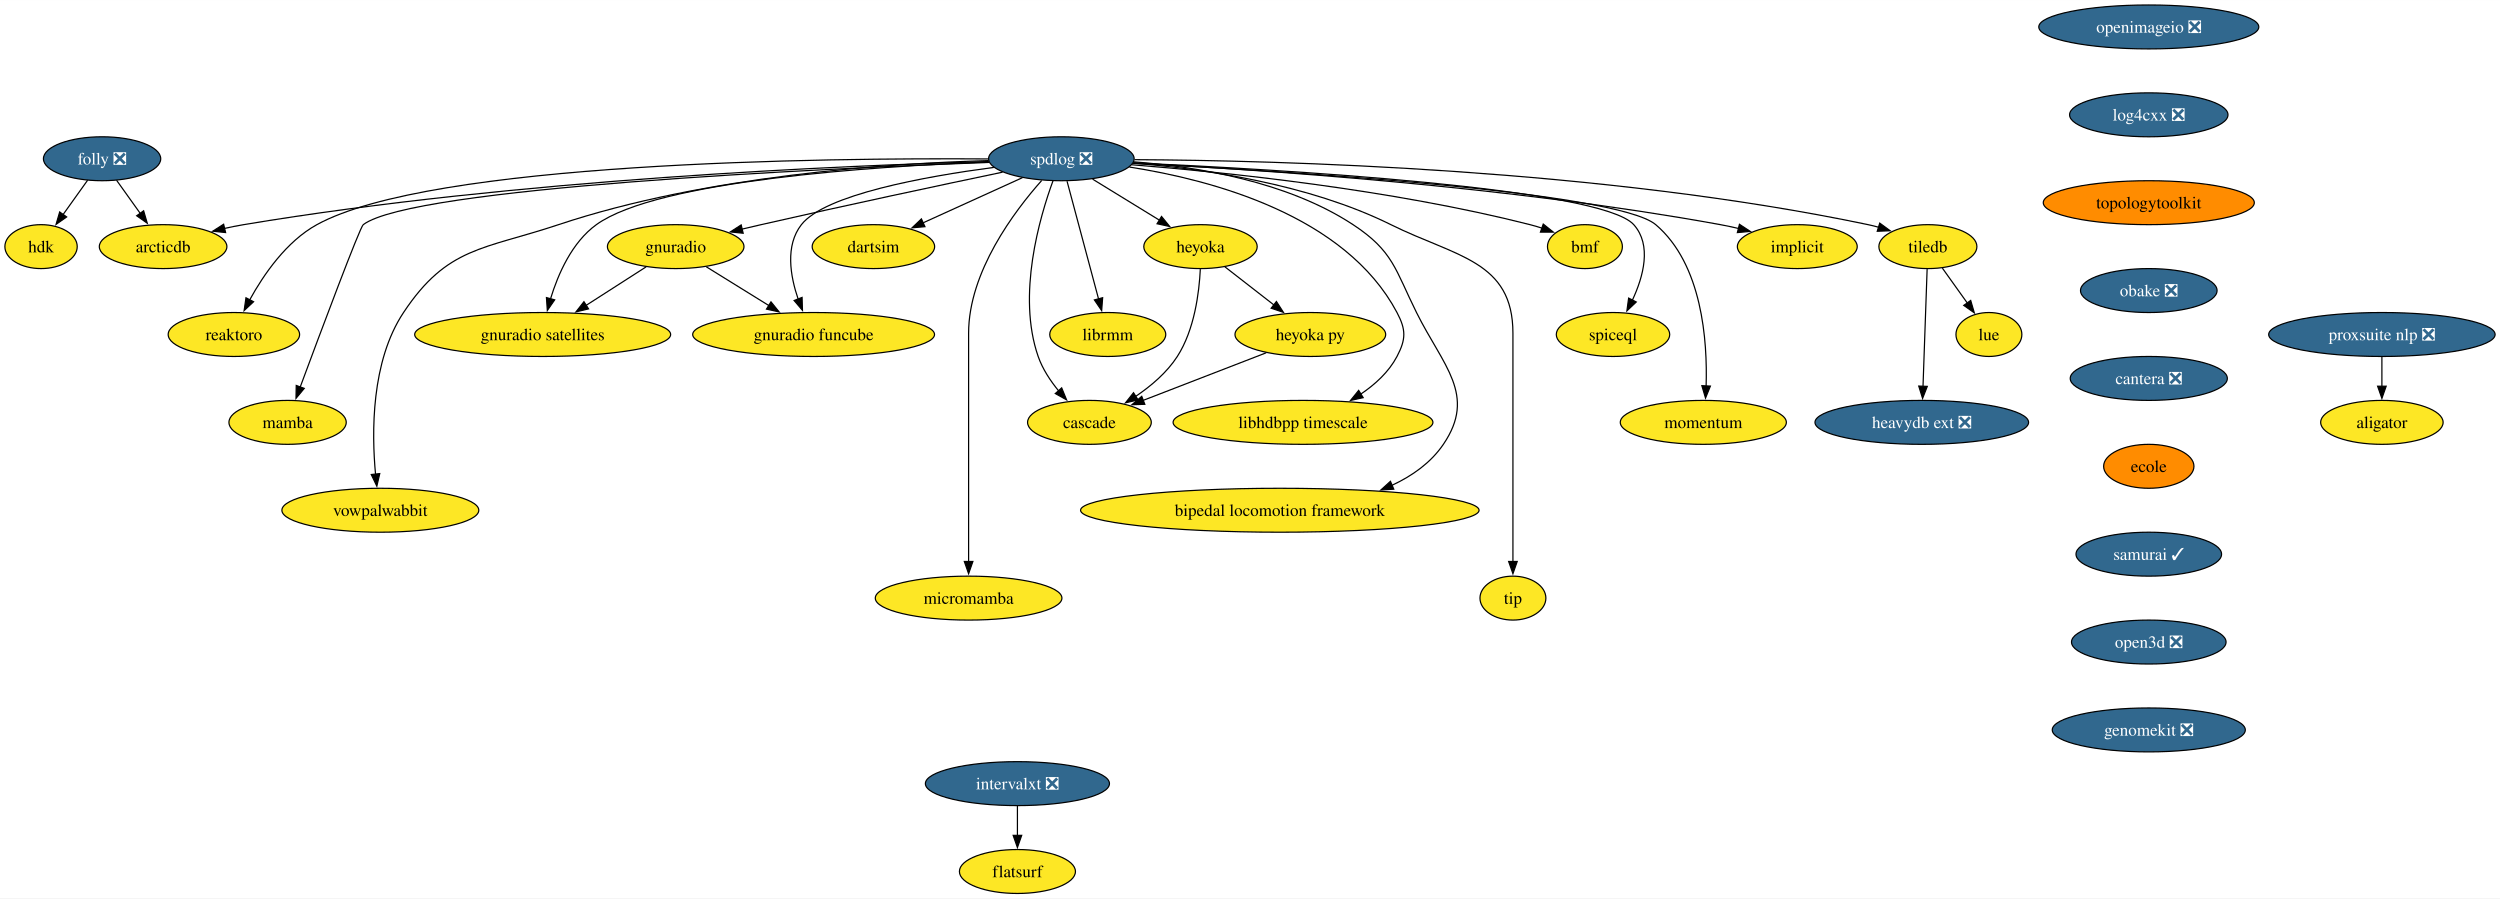
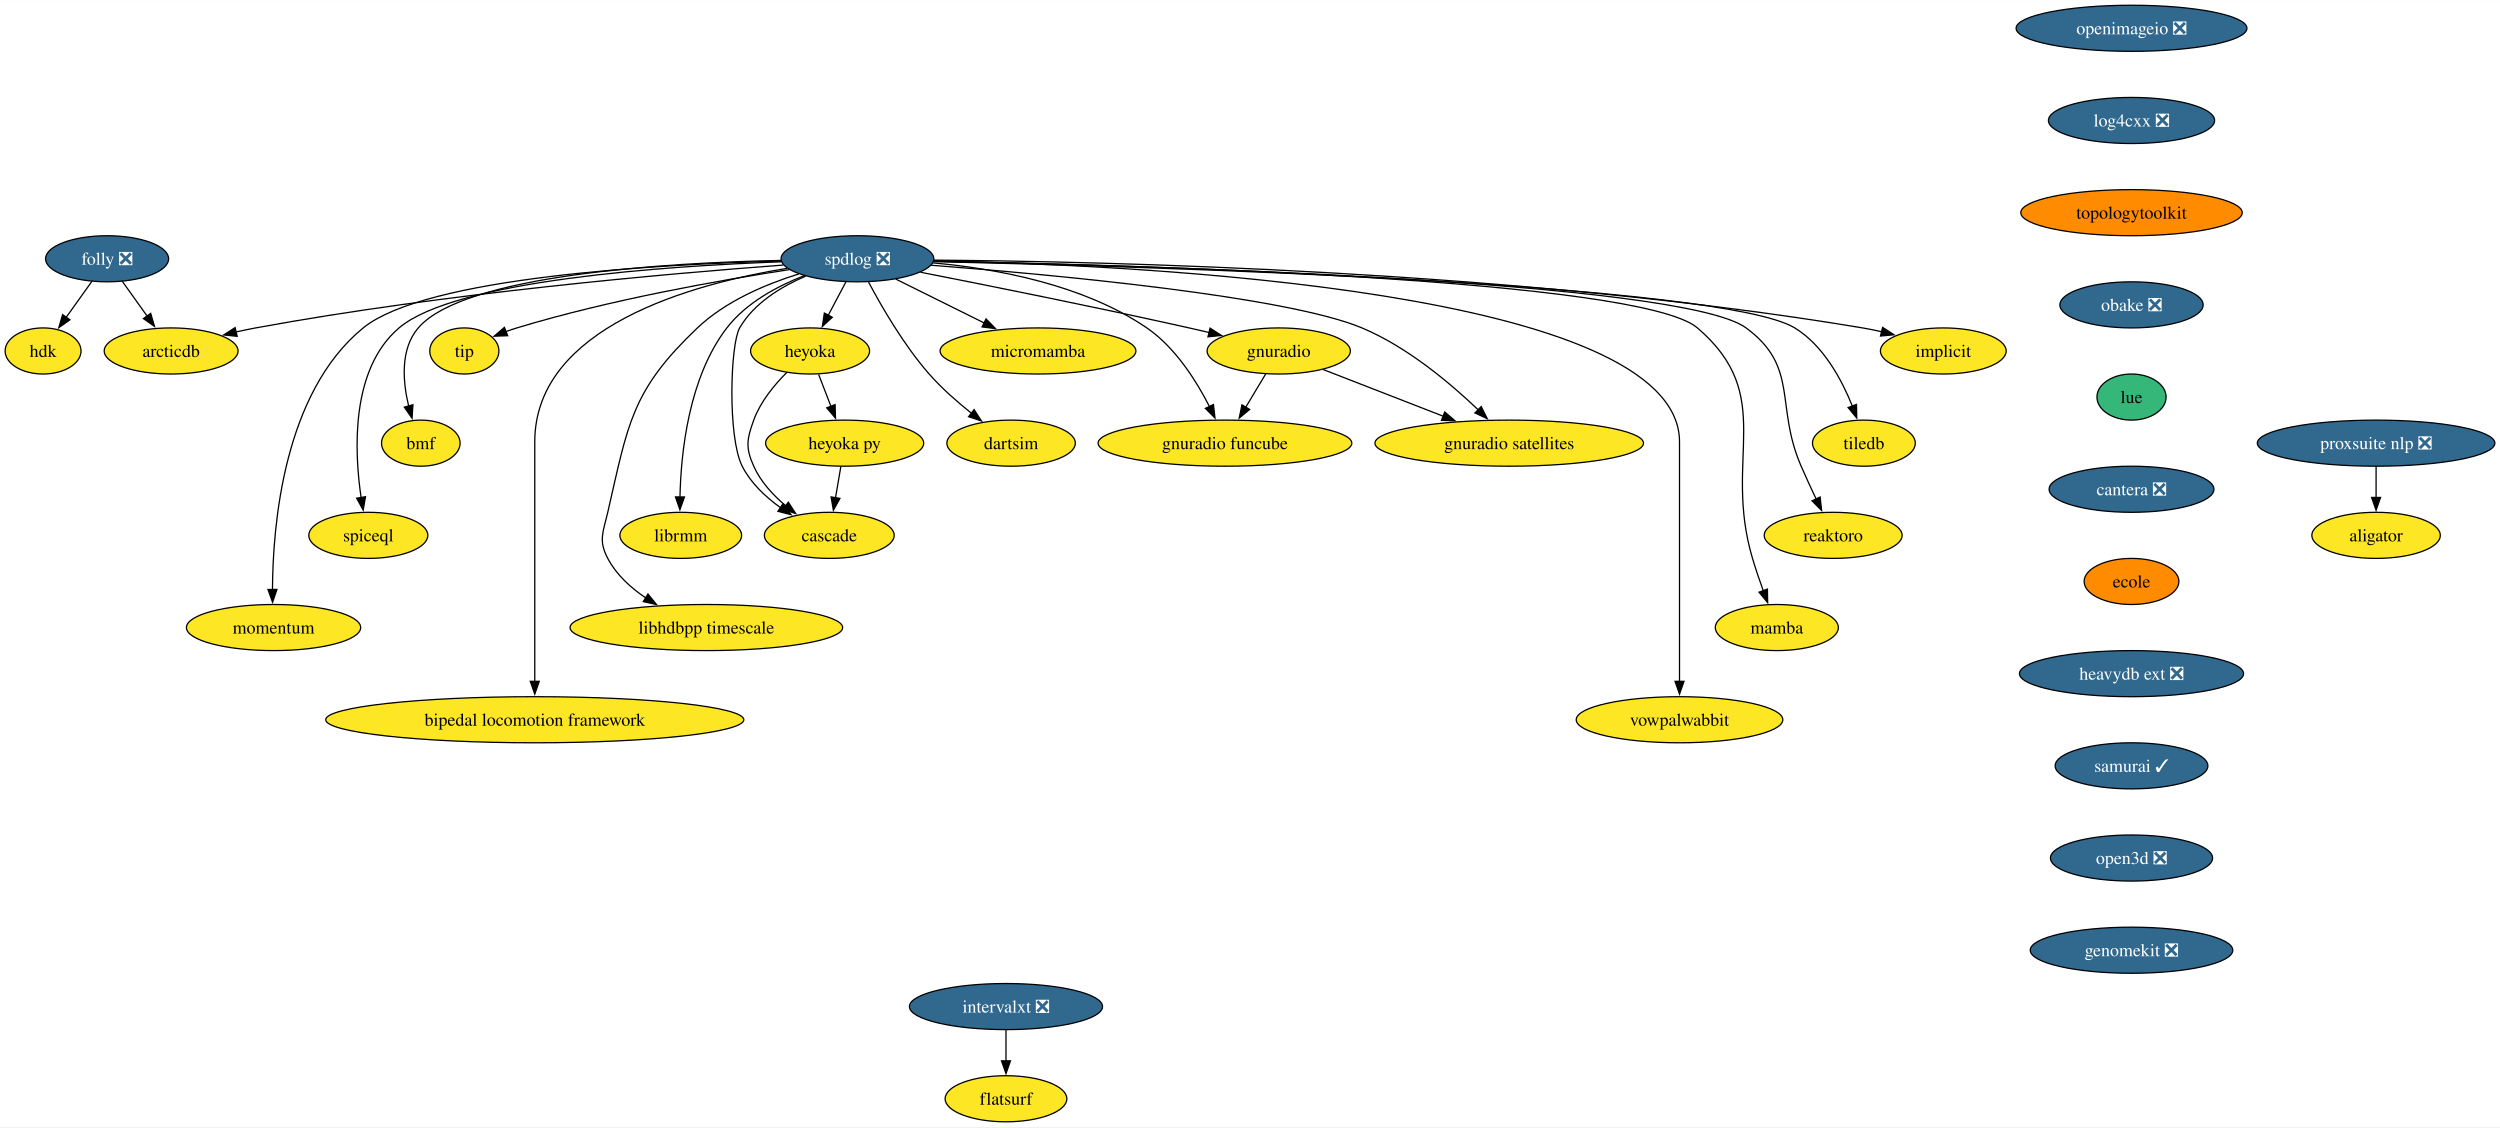
- <svg xmlns="http://www.w3.org/2000/svg" xmlns:xlink="http://www.w3.org/1999/xlink" width="2048pt" height="736pt" viewBox="0.00 0.00 2048.41 736.00">
-   <g id="graph0" class="graph" transform="scale(1 1) rotate(0) translate(4 732)">
-     <polygon fill="white" stroke="none" points="-4,4 -4,-732 2044.41,-732 2044.41,4 -4,4" />
+ <svg xmlns="http://www.w3.org/2000/svg" xmlns:xlink="http://www.w3.org/1999/xlink" width="1952pt" height="880pt" viewBox="0.00 0.00 1952.41 880.00">
+   <g id="graph0" class="graph" transform="scale(1 1) rotate(0) translate(4 876)">
+     <polygon fill="white" stroke="none" points="-4,4 -4,-876 1948.41,-876 1948.41,4 -4,4" />
    <g id="node1" class="node">
      <g id="a_node1">
        <a xlink:href="https://github.com/conda-forge/implicit-feedstock" xlink:title="implicit">
-           <ellipse fill="#fde725" stroke="black" cx="1468.64" cy="-530" rx="49.1" ry="18" />
-           <text text-anchor="middle" x="1468.64" y="-525.33" font-family="Times,serif" font-size="14.00">implicit</text>
+           <ellipse fill="#fde725" stroke="black" cx="1513.64" cy="-602" rx="49.1" ry="18" />
+           <text text-anchor="middle" x="1513.64" y="-597.33" font-family="Times,serif" font-size="14.00">implicit</text>
        </a>
      </g>
    </g>
    <g id="node2" class="node">
      <g id="a_node2">
        <a xlink:href="https://github.com/conda-forge/spdlog-feedstock/pull/64" xlink:title="spdlog ❎">
-           <ellipse fill="#31688e" stroke="black" cx="865.64" cy="-602" rx="59.63" ry="18" />
-           <text text-anchor="middle" x="865.64" y="-597.33" font-family="Times,serif" font-size="14.00" fill="white">spdlog ❎</text>
+           <ellipse fill="#31688e" stroke="black" cx="665.64" cy="-674" rx="59.63" ry="18" />
+           <text text-anchor="middle" x="665.64" y="-669.33" font-family="Times,serif" font-size="14.00" fill="white">spdlog ❎</text>
        </a>
      </g>
    </g>
    <g id="edge1" class="edge">
-       <path fill="none" stroke="black" d="M924.41,-598.42C1024.09,-593.35 1232.35,-579.66 1405.64,-548 1410.53,-547.11 1415.61,-546.02 1420.65,-544.83" />
-       <polygon fill="black" stroke="black" points="1421.24,-548.29 1430.09,-542.47 1419.54,-541.5 1421.24,-548.29" />
+       <path fill="none" stroke="black" d="M725.18,-672.95C856.9,-671.97 1182.53,-664.78 1450.64,-620 1455.55,-619.18 1460.63,-618.14 1465.67,-616.98" />
+       <polygon fill="black" stroke="black" points="1466.25,-620.44 1475.12,-614.65 1464.58,-613.65 1466.25,-620.44" />
    </g>
    <g id="node3" class="node">
      <g id="a_node3">
        <a xlink:href="https://github.com/conda-forge/tiledb-feedstock" xlink:title="tiledb">
-           <ellipse fill="#fde725" stroke="black" cx="1575.64" cy="-530" rx="40.16" ry="18" />
-           <text text-anchor="middle" x="1575.64" y="-525.33" font-family="Times,serif" font-size="14.00">tiledb</text>
+           <ellipse fill="#fde725" stroke="black" cx="1451.64" cy="-530" rx="40.16" ry="18" />
+           <text text-anchor="middle" x="1451.64" y="-525.33" font-family="Times,serif" font-size="14.00">tiledb</text>
        </a>
      </g>
    </g>
    <g id="edge2" class="edge">
-       <path fill="none" stroke="black" d="M925.61,-601.25C1042.54,-600.63 1308.62,-593.78 1526.64,-548 1529.45,-547.41 1532.33,-546.7 1535.2,-545.91" />
-       <polygon fill="black" stroke="black" points="1536.19,-549.27 1544.73,-543.01 1534.15,-542.58 1536.19,-549.27" />
+       <path fill="none" stroke="black" d="M725.15,-671.8C889.43,-668.06 1340.88,-654.71 1397.64,-620 1420.01,-606.32 1434.37,-579.55 1442.62,-558.92" />
+       <polygon fill="black" stroke="black" points="1445.86,-560.23 1446.05,-549.64 1439.3,-557.8 1445.86,-560.23" />
    </g>
    <g id="node4" class="node">
      <g id="a_node4">
        <a xlink:href="https://github.com/conda-forge/reaktoro-feedstock" xlink:title="reaktoro">
-           <ellipse fill="#fde725" stroke="black" cx="187.64" cy="-458" rx="53.84" ry="18" />
-           <text text-anchor="middle" x="187.64" y="-453.32" font-family="Times,serif" font-size="14.00">reaktoro</text>
+           <ellipse fill="#fde725" stroke="black" cx="1427.64" cy="-458" rx="53.84" ry="18" />
+           <text text-anchor="middle" x="1427.64" y="-453.32" font-family="Times,serif" font-size="14.00">reaktoro</text>
        </a>
      </g>
    </g>
    <g id="edge3" class="edge">
-       <path fill="none" stroke="black" d="M805.73,-601.84C671.11,-602.77 349.15,-599.39 255.64,-548 230.68,-534.28 212.02,-507.13 200.62,-486.4" />
-       <polygon fill="black" stroke="black" points="203.76,-484.84 196.03,-477.6 197.55,-488.08 203.76,-484.84" />
+       <path fill="none" stroke="black" d="M725.2,-672.02C884.04,-668.91 1309.11,-657.16 1359.64,-620 1401.26,-589.39 1382.05,-559.39 1402.64,-512 1406.3,-503.57 1410.5,-494.48 1414.39,-486.25" />
+       <polygon fill="black" stroke="black" points="1417.45,-487.96 1418.61,-477.43 1411.14,-484.94 1417.45,-487.96" />
    </g>
    <g id="node5" class="node">
      <g id="a_node5">
        <a xlink:href="https://github.com/conda-forge/mamba-feedstock" xlink:title="mamba">
-           <ellipse fill="#fde725" stroke="black" cx="231.64" cy="-386" rx="48.05" ry="18" />
-           <text text-anchor="middle" x="231.64" y="-381.32" font-family="Times,serif" font-size="14.00">mamba</text>
+           <ellipse fill="#fde725" stroke="black" cx="1383.64" cy="-386" rx="48.05" ry="18" />
+           <text text-anchor="middle" x="1383.64" y="-381.32" font-family="Times,serif" font-size="14.00">mamba</text>
        </a>
      </g>
    </g>
    <g id="edge4" class="edge">
-       <path fill="none" stroke="black" d="M806.41,-599.02C668.37,-593.9 333.9,-578.47 293.64,-548 290.84,-545.88 258.85,-460.41 241.95,-414.88" />
-       <polygon fill="black" stroke="black" points="245.29,-413.83 238.53,-405.67 238.73,-416.26 245.29,-413.83" />
+       <path fill="none" stroke="black" d="M725.26,-672.12C878.44,-669.3 1276.9,-658.33 1321.64,-620 1384.1,-566.48 1341.17,-518.83 1364.64,-440 1367.1,-431.72 1370.13,-422.84 1373.04,-414.77" />
+       <polygon fill="black" stroke="black" points="1376.3,-416.04 1376.47,-405.45 1369.73,-413.62 1376.3,-416.04" />
    </g>
    <g id="node6" class="node">
      <g id="a_node6">
        <a xlink:href="https://github.com/conda-forge/vowpalwabbit-feedstock" xlink:title="vowpalwabbit">
-           <ellipse fill="#fde725" stroke="black" cx="307.64" cy="-314" rx="80.67" ry="18" />
-           <text text-anchor="middle" x="307.64" y="-309.32" font-family="Times,serif" font-size="14.00">vowpalwabbit</text>
+           <ellipse fill="#fde725" stroke="black" cx="1307.64" cy="-314" rx="80.67" ry="18" />
+           <text text-anchor="middle" x="1307.64" y="-309.32" font-family="Times,serif" font-size="14.00">vowpalwabbit</text>
        </a>
      </g>
    </g>
    <g id="edge5" class="edge">
-       <path fill="none" stroke="black" d="M806.05,-600.49C724.48,-598.2 574.39,-588.26 453.64,-548 392.08,-527.48 362.53,-530.05 326.64,-476 300.03,-435.94 300.48,-377.64 303.72,-343.29" />
-       <polygon fill="black" stroke="black" points="307.15,-344.03 304.77,-333.71 300.2,-343.27 307.15,-344.03" />
+       <path fill="none" stroke="black" d="M725.46,-672.41C884.84,-669.21 1307.64,-649.58 1307.64,-531 1307.64,-531 1307.64,-531 1307.64,-457 1307.64,-417.74 1307.64,-372.38 1307.64,-343.69" />
+       <polygon fill="black" stroke="black" points="1311.14,-344 1307.64,-334 1304.14,-344 1311.14,-344" />
    </g>
    <g id="node7" class="node">
      <g id="a_node7">
        <a xlink:href="https://github.com/conda-forge/gnuradio-feedstock" xlink:title="gnuradio">
-           <ellipse fill="#fde725" stroke="black" cx="549.64" cy="-530" rx="55.94" ry="18" />
-           <text text-anchor="middle" x="549.64" y="-525.33" font-family="Times,serif" font-size="14.00">gnuradio</text>
+           <ellipse fill="#fde725" stroke="black" cx="994.64" cy="-602" rx="55.94" ry="18" />
+           <text text-anchor="middle" x="994.64" y="-597.33" font-family="Times,serif" font-size="14.00">gnuradio</text>
        </a>
      </g>
    </g>
    <g id="edge6" class="edge">
-       <path fill="none" stroke="black" d="M817.48,-591.01C767.82,-580.62 688.2,-563.71 619.64,-548 614.5,-546.82 609.15,-545.57 603.81,-544.3" />
-       <polygon fill="black" stroke="black" points="604.92,-540.97 594.38,-542.05 603.29,-547.78 604.92,-540.97" />
+       <path fill="none" stroke="black" d="M714.92,-663.47C767.11,-653.25 851.85,-636.28 924.64,-620 929.78,-618.85 935.13,-617.62 940.48,-616.36" />
+       <polygon fill="black" stroke="black" points="940.99,-619.84 949.91,-614.12 939.37,-613.03 940.99,-619.84" />
    </g>
    <g id="node8" class="node">
      <g id="a_node8">
        <a xlink:href="https://github.com/conda-forge/micromamba-feedstock" xlink:title="micromamba">
-           <ellipse fill="#fde725" stroke="black" cx="789.64" cy="-242" rx="76.46" ry="18" />
-           <text text-anchor="middle" x="789.64" y="-237.32" font-family="Times,serif" font-size="14.00">micromamba</text>
+           <ellipse fill="#fde725" stroke="black" cx="806.64" cy="-602" rx="76.46" ry="18" />
+           <text text-anchor="middle" x="806.64" y="-597.33" font-family="Times,serif" font-size="14.00">micromamba</text>
        </a>
      </g>
    </g>
    <g id="edge7" class="edge">
-       <path fill="none" stroke="black" d="M849.52,-584.19C827.21,-559.09 789.64,-509.33 789.64,-459 789.64,-459 789.64,-459 789.64,-385 789.64,-345.74 789.64,-300.38 789.64,-271.69" />
-       <polygon fill="black" stroke="black" points="793.14,-272 789.64,-262 786.14,-272 793.14,-272" />
+       <path fill="none" stroke="black" d="M695.54,-658.15C715.64,-648.18 742.41,-634.88 764.64,-623.85" />
+       <polygon fill="black" stroke="black" points="766.06,-627.05 773.46,-619.47 762.95,-620.78 766.06,-627.05" />
    </g>
    <g id="node9" class="node">
      <g id="a_node9">
        <a xlink:href="https://github.com/conda-forge/gnuradio-satellites-feedstock" xlink:title="gnuradio satellites">
-           <ellipse fill="#fde725" stroke="black" cx="440.64" cy="-458" rx="104.87" ry="18" />
-           <text text-anchor="middle" x="440.64" y="-453.32" font-family="Times,serif" font-size="14.00">gnuradio satellites</text>
+           <ellipse fill="#fde725" stroke="black" cx="1174.64" cy="-530" rx="104.87" ry="18" />
+           <text text-anchor="middle" x="1174.64" y="-525.33" font-family="Times,serif" font-size="14.00">gnuradio satellites</text>
        </a>
      </g>
    </g>
    <g id="edge8" class="edge">
-       <path fill="none" stroke="black" d="M806.3,-599.4C712.35,-595.79 534.87,-584.24 484.64,-548 464.66,-533.59 453.27,-507.52 447.11,-487.31" />
-       <polygon fill="black" stroke="black" points="450.49,-486.39 444.46,-477.68 443.74,-488.25 450.49,-486.39" />
+       <path fill="none" stroke="black" d="M723.1,-668.95C817.31,-661.7 1000.1,-644.9 1059.64,-620 1095,-605.21 1128.87,-576.65 1150.58,-555.86" />
+       <polygon fill="black" stroke="black" points="1152.78,-558.6 1157.48,-549.11 1147.88,-553.61 1152.78,-558.6" />
    </g>
    <g id="node10" class="node">
      <g id="a_node10">
        <a xlink:href="https://github.com/conda-forge/dartsim-feedstock" xlink:title="dartsim">
-           <ellipse fill="#fde725" stroke="black" cx="711.64" cy="-530" rx="50.16" ry="18" />
-           <text text-anchor="middle" x="711.64" y="-525.33" font-family="Times,serif" font-size="14.00">dartsim</text>
+           <ellipse fill="#fde725" stroke="black" cx="785.64" cy="-530" rx="50.16" ry="18" />
+           <text text-anchor="middle" x="785.64" y="-525.33" font-family="Times,serif" font-size="14.00">dartsim</text>
        </a>
      </g>
    </g>
    <g id="edge9" class="edge">
-       <path fill="none" stroke="black" d="M833.73,-586.5C810.14,-575.77 777.83,-561.09 752.38,-549.52" />
-       <polygon fill="black" stroke="black" points="753.86,-546.35 743.31,-545.4 750.97,-552.72 753.86,-546.35" />
+       <path fill="none" stroke="black" d="M674.3,-655.84C684.25,-637.07 701.77,-606.64 721.64,-584 731.38,-572.9 743.56,-562.21 754.67,-553.37" />
+       <polygon fill="black" stroke="black" points="756.71,-556.22 762.48,-547.33 752.43,-550.68 756.71,-556.22" />
    </g>
    <g id="node11" class="node">
      <g id="a_node11">
        <a xlink:href="https://github.com/conda-forge/heyoka-feedstock" xlink:title="heyoka">
-           <ellipse fill="#fde725" stroke="black" cx="979.64" cy="-530" rx="46.47" ry="18" />
-           <text text-anchor="middle" x="979.64" y="-525.33" font-family="Times,serif" font-size="14.00">heyoka</text>
+           <ellipse fill="#fde725" stroke="black" cx="628.64" cy="-602" rx="46.47" ry="18" />
+           <text text-anchor="middle" x="628.64" y="-597.33" font-family="Times,serif" font-size="14.00">heyoka</text>
        </a>
      </g>
    </g>
    <g id="edge10" class="edge">
-       <path fill="none" stroke="black" d="M891.22,-585.29C907.51,-575.29 928.77,-562.24 946.36,-551.44" />
-       <polygon fill="black" stroke="black" points="947.72,-554.71 954.41,-546.49 944.05,-548.74 947.72,-554.71" />
+       <path fill="none" stroke="black" d="M656.68,-656.05C652.5,-648.14 647.42,-638.54 642.74,-629.69" />
+       <polygon fill="black" stroke="black" points="645.99,-628.33 638.22,-621.13 639.8,-631.6 645.99,-628.33" />
    </g>
    <g id="node12" class="node">
      <g id="a_node12">
        <a xlink:href="https://github.com/conda-forge/librmm-feedstock" xlink:title="librmm">
-           <ellipse fill="#fde725" stroke="black" cx="903.64" cy="-458" rx="47.53" ry="18" />
-           <text text-anchor="middle" x="903.64" y="-453.32" font-family="Times,serif" font-size="14.00">librmm</text>
+           <ellipse fill="#fde725" stroke="black" cx="527.64" cy="-458" rx="47.53" ry="18" />
+           <text text-anchor="middle" x="527.64" y="-453.32" font-family="Times,serif" font-size="14.00">librmm</text>
        </a>
      </g>
    </g>
    <g id="edge11" class="edge">
-       <path fill="none" stroke="black" d="M870.3,-583.59C876.74,-559.5 888.45,-515.75 896.14,-487.03" />
-       <polygon fill="black" stroke="black" points="899.46,-488.14 898.67,-477.57 892.7,-486.33 899.46,-488.14" />
+       <path fill="none" stroke="black" d="M624.03,-660.8C602.93,-652.56 578.67,-639.53 563.64,-620 533.8,-581.21 527.75,-522.49 527.03,-487.71" />
+       <polygon fill="black" stroke="black" points="530.53,-487.98 526.98,-478 523.53,-488.01 530.53,-487.98" />
    </g>
    <g id="node13" class="node">
      <g id="a_node13">
        <a xlink:href="https://github.com/conda-forge/libhdbpp-timescale-feedstock" xlink:title="libhdbpp timescale">
-           <ellipse fill="#fde725" stroke="black" cx="1063.64" cy="-386" rx="106.45" ry="18" />
-           <text text-anchor="middle" x="1063.64" y="-381.32" font-family="Times,serif" font-size="14.00">libhdbpp timescale</text>
+           <ellipse fill="#fde725" stroke="black" cx="547.64" cy="-386" rx="106.45" ry="18" />
+           <text text-anchor="middle" x="547.64" y="-381.32" font-family="Times,serif" font-size="14.00">libhdbpp timescale</text>
        </a>
      </g>
    </g>
    <g id="edge12" class="edge">
-       <path fill="none" stroke="black" d="M921.4,-595.2C988.79,-584.74 1098.42,-555.71 1140.64,-476 1148.13,-461.86 1148.08,-454.16 1140.64,-440 1133.96,-427.31 1122.72,-417.06 1110.86,-409.08" />
-       <polygon fill="black" stroke="black" points="1112.93,-406.25 1102.58,-403.97 1109.25,-412.2 1112.93,-406.25" />
+       <path fill="none" stroke="black" d="M619.85,-662.18C594.01,-654.13 562.6,-640.86 540.64,-620 489.04,-570.99 486.6,-545.35 470.64,-476 467.05,-460.41 463.19,-454.16 470.64,-440 477.31,-427.31 488.55,-417.06 500.41,-409.08" />
+       <polygon fill="black" stroke="black" points="502.03,-412.2 508.7,-403.97 498.35,-406.25 502.03,-412.2" />
    </g>
    <g id="node14" class="node">
      <g id="a_node14">
        <a xlink:href="https://github.com/conda-forge/bipedal-locomotion-framework-feedstock" xlink:title="bipedal locomotion framework">
-           <ellipse fill="#fde725" stroke="black" cx="1044.64" cy="-314" rx="163.27" ry="18" />
-           <text text-anchor="middle" x="1044.64" y="-309.32" font-family="Times,serif" font-size="14.00">bipedal locomotion framework</text>
+           <ellipse fill="#fde725" stroke="black" cx="413.64" cy="-314" rx="163.27" ry="18" />
+           <text text-anchor="middle" x="413.64" y="-309.32" font-family="Times,serif" font-size="14.00">bipedal locomotion framework</text>
        </a>
      </g>
    </g>
    <g id="edge13" class="edge">
-       <path fill="none" stroke="black" d="M924.95,-599.46C976.28,-595.57 1050.57,-583.56 1104.64,-548 1137.62,-526.31 1139.08,-511.35 1156.64,-476 1178.43,-432.13 1206.18,-408.51 1178.64,-368 1168.39,-352.92 1153.11,-342.13 1136.51,-334.42" />
-       <polygon fill="black" stroke="black" points="1138,-331.25 1127.42,-330.58 1135.28,-337.7 1138,-331.25" />
+       <path fill="none" stroke="black" d="M610.65,-666.53C536.5,-654.41 413.64,-620.76 413.64,-531 413.64,-531 413.64,-531 413.64,-457 413.64,-417.74 413.64,-372.38 413.64,-343.69" />
+       <polygon fill="black" stroke="black" points="417.14,-344 413.64,-334 410.14,-344 417.14,-344" />
    </g>
    <g id="node15" class="node">
      <g id="a_node15">
        <a xlink:href="https://github.com/conda-forge/tip-feedstock" xlink:title="tip">
-           <ellipse fill="#fde725" stroke="black" cx="1235.64" cy="-242" rx="27" ry="18" />
-           <text text-anchor="middle" x="1235.64" y="-237.32" font-family="Times,serif" font-size="14.00">tip</text>
+           <ellipse fill="#fde725" stroke="black" cx="358.64" cy="-602" rx="27" ry="18" />
+           <text text-anchor="middle" x="358.64" y="-597.33" font-family="Times,serif" font-size="14.00">tip</text>
        </a>
      </g>
    </g>
    <g id="edge14" class="edge">
-       <path fill="none" stroke="black" d="M924.59,-598.37C981.3,-593.83 1068.13,-581.49 1135.64,-548 1188.94,-521.56 1235.64,-518.5 1235.64,-459 1235.64,-459 1235.64,-459 1235.64,-385 1235.64,-345.74 1235.64,-300.38 1235.64,-271.69" />
-       <polygon fill="black" stroke="black" points="1239.14,-272 1235.64,-262 1232.14,-272 1239.14,-272" />
+       <path fill="none" stroke="black" d="M612.39,-665.55C558.15,-657.22 471.95,-641.96 399.64,-620 396.86,-619.16 394.02,-618.2 391.19,-617.17" />
+       <polygon fill="black" stroke="black" points="392.47,-613.91 381.89,-613.54 389.93,-620.43 392.47,-613.91" />
    </g>
    <g id="node16" class="node">
      <g id="a_node16">
        <a xlink:href="https://github.com/conda-forge/cascade-feedstock" xlink:title="cascade">
-           <ellipse fill="#fde725" stroke="black" cx="888.64" cy="-386" rx="50.68" ry="18" />
-           <text text-anchor="middle" x="888.64" y="-381.32" font-family="Times,serif" font-size="14.00">cascade</text>
+           <ellipse fill="#fde725" stroke="black" cx="643.64" cy="-458" rx="50.68" ry="18" />
+           <text text-anchor="middle" x="643.64" y="-453.32" font-family="Times,serif" font-size="14.00">cascade</text>
        </a>
      </g>
    </g>
    <g id="edge15" class="edge">
-       <path fill="none" stroke="black" d="M858.82,-584.01C847.84,-554.05 829.15,-490.24 846.64,-440 850.21,-429.74 856.69,-419.97 863.5,-411.68" />
-       <polygon fill="black" stroke="black" points="865.9,-414.26 869.91,-404.45 860.66,-409.62 865.9,-414.26" />
+       <path fill="none" stroke="black" d="M625.18,-660.44C605.96,-652.21 584.8,-639.31 573.64,-620 566.32,-607.35 564.12,-534.78 575.64,-512 582.3,-498.83 593.92,-487.94 605.7,-479.53" />
+       <polygon fill="black" stroke="black" points="607.41,-482.59 613.81,-474.15 603.54,-476.75 607.41,-482.59" />
    </g>
    <g id="node17" class="node">
      <g id="a_node17">
        <a xlink:href="https://github.com/conda-forge/arcticdb-feedstock" xlink:title="arcticdb">
-           <ellipse fill="#fde725" stroke="black" cx="129.64" cy="-530" rx="52.26" ry="18" />
-           <text text-anchor="middle" x="129.64" y="-525.33" font-family="Times,serif" font-size="14.00">arcticdb</text>
+           <ellipse fill="#fde725" stroke="black" cx="129.64" cy="-602" rx="52.26" ry="18" />
+           <text text-anchor="middle" x="129.64" y="-597.33" font-family="Times,serif" font-size="14.00">arcticdb</text>
        </a>
      </g>
    </g>
    <g id="edge16" class="edge">
-       <path fill="none" stroke="black" d="M806.06,-599.74C688.55,-596.5 418.91,-585.3 195.64,-548 190.44,-547.13 185.05,-546.05 179.7,-544.86" />
-       <polygon fill="black" stroke="black" points="180.85,-541.53 170.31,-542.63 179.23,-548.34 180.85,-541.53" />
+       <path fill="none" stroke="black" d="M607.74,-669.09C518.64,-662.48 342.81,-647.12 195.64,-620 190.66,-619.08 185.5,-618 180.36,-616.83" />
+       <polygon fill="black" stroke="black" points="181.24,-613.44 170.7,-614.51 179.6,-620.24 181.24,-613.44" />
    </g>
    <g id="node18" class="node">
      <g id="a_node18">
        <a xlink:href="https://github.com/conda-forge/gnuradio-funcube-feedstock" xlink:title="gnuradio funcube">
-           <ellipse fill="#fde725" stroke="black" cx="662.64" cy="-458" rx="99.08" ry="18" />
-           <text text-anchor="middle" x="662.64" y="-453.32" font-family="Times,serif" font-size="14.00">gnuradio funcube</text>
+           <ellipse fill="#fde725" stroke="black" cx="952.64" cy="-530" rx="99.08" ry="18" />
+           <text text-anchor="middle" x="952.64" y="-525.33" font-family="Times,serif" font-size="14.00">gnuradio funcube</text>
        </a>
      </g>
    </g>
    <g id="edge17" class="edge">
-       <path fill="none" stroke="black" d="M810.34,-594.92C753.88,-587.45 671.88,-572.62 652.64,-548 639.27,-530.9 643.46,-505.98 650.02,-486.86" />
-       <polygon fill="black" stroke="black" points="653.19,-488.38 653.51,-477.79 646.66,-485.87 653.19,-488.38" />
+       <path fill="none" stroke="black" d="M724.62,-670.78C773.19,-666.39 841.92,-654.03 891.64,-620 913.91,-604.76 930.44,-578.47 940.63,-558.41" />
+       <polygon fill="black" stroke="black" points="943.66,-560.19 944.85,-549.66 937.35,-557.15 943.66,-560.19" />
    </g>
    <g id="node19" class="node">
      <g id="a_node19">
        <a xlink:href="https://github.com/conda-forge/bmf-feedstock" xlink:title="bmf">
-           <ellipse fill="#fde725" stroke="black" cx="1294.64" cy="-530" rx="30.69" ry="18" />
-           <text text-anchor="middle" x="1294.64" y="-525.33" font-family="Times,serif" font-size="14.00">bmf</text>
+           <ellipse fill="#fde725" stroke="black" cx="324.64" cy="-530" rx="30.69" ry="18" />
+           <text text-anchor="middle" x="324.64" y="-525.33" font-family="Times,serif" font-size="14.00">bmf</text>
        </a>
      </g>
    </g>
    <g id="edge18" class="edge">
-       <path fill="none" stroke="black" d="M923.34,-597.08C999.15,-591.03 1135.99,-576.92 1249.64,-548 1252.82,-547.19 1256.1,-546.23 1259.35,-545.18" />
-       <polygon fill="black" stroke="black" points="1260.49,-548.48 1268.77,-541.87 1258.18,-541.88 1260.49,-548.48" />
+       <path fill="none" stroke="black" d="M605.9,-672.72C517.5,-670.9 358.42,-661.74 322.64,-620 308.49,-603.5 310.49,-578.28 315.16,-558.89" />
+       <polygon fill="black" stroke="black" points="318.48,-560.01 317.8,-549.44 311.74,-558.13 318.48,-560.01" />
    </g>
    <g id="node20" class="node">
      <g id="a_node20">
        <a xlink:href="https://github.com/conda-forge/spiceql-feedstock" xlink:title="spiceql">
-           <ellipse fill="#fde725" stroke="black" cx="1317.64" cy="-458" rx="46.47" ry="18" />
-           <text text-anchor="middle" x="1317.64" y="-453.32" font-family="Times,serif" font-size="14.00">spiceql</text>
+           <ellipse fill="#fde725" stroke="black" cx="283.64" cy="-458" rx="46.47" ry="18" />
+           <text text-anchor="middle" x="283.64" y="-453.32" font-family="Times,serif" font-size="14.00">spiceql</text>
        </a>
      </g>
    </g>
    <g id="edge19" class="edge">
-       <path fill="none" stroke="black" d="M924.6,-598.65C1044.51,-593.26 1307.75,-578.1 1334.64,-548 1349.58,-531.27 1342.6,-505.57 1333.49,-486.07" />
-       <polygon fill="black" stroke="black" points="1336.69,-484.64 1329.02,-477.33 1330.45,-487.83 1336.69,-484.64" />
+       <path fill="none" stroke="black" d="M606.33,-671.64C516.46,-668.37 351.57,-657.33 307.64,-620 269.84,-587.89 272.59,-524.13 278.05,-487.22" />
+       <polygon fill="black" stroke="black" points="281.44,-488.18 279.63,-477.74 274.54,-487.03 281.44,-488.18" />
    </g>
    <g id="node21" class="node">
      <g id="a_node21">
        <a xlink:href="https://github.com/conda-forge/momentum-feedstock" xlink:title="momentum">
-           <ellipse fill="#fde725" stroke="black" cx="1391.64" cy="-386" rx="68.04" ry="18" />
-           <text text-anchor="middle" x="1391.64" y="-381.32" font-family="Times,serif" font-size="14.00">momentum</text>
+           <ellipse fill="#fde725" stroke="black" cx="209.64" cy="-386" rx="68.04" ry="18" />
+           <text text-anchor="middle" x="209.64" y="-381.32" font-family="Times,serif" font-size="14.00">momentum</text>
        </a>
      </g>
    </g>
    <g id="edge20" class="edge">
-       <path fill="none" stroke="black" d="M924.36,-598.27C1046.77,-592.05 1320.55,-575.25 1352.64,-548 1390.84,-515.55 1395.1,-452.65 1393.93,-415.81" />
-       <polygon fill="black" stroke="black" points="1397.43,-415.73 1393.44,-405.91 1390.44,-416.07 1397.43,-415.73" />
+       <path fill="none" stroke="black" d="M606.17,-672.2C510.57,-669.73 328.48,-659.78 279.64,-620 217.46,-569.37 209.01,-465.69 208.79,-415.49" />
+       <polygon fill="black" stroke="black" points="212.29,-415.77 208.87,-405.74 205.29,-415.71 212.29,-415.77" />
+     </g>
+     <g id="edge21" class="edge">
+       <path fill="none" stroke="black" d="M1029.34,-587.5C1055.91,-577.17 1092.98,-562.76 1123.02,-551.07" />
+       <polygon fill="black" stroke="black" points="1124.27,-554.34 1132.33,-547.45 1121.74,-547.82 1124.27,-554.34" />
+     </g>
+     <g id="edge22" class="edge">
+       <path fill="none" stroke="black" d="M984.47,-584.05C979.79,-576.26 974.13,-566.82 968.88,-558.08" />
+       <polygon fill="black" stroke="black" points="971.93,-556.35 963.78,-549.57 965.93,-559.95 971.93,-556.35" />
+     </g>
+     <g id="edge23" class="edge">
+       <path fill="none" stroke="black" d="M610.54,-585.3C600.84,-575.65 589.84,-562.4 584.64,-548 579.2,-532.95 578.12,-526.61 584.64,-512 590.06,-499.84 599.8,-489.31 609.83,-480.91" />
+       <polygon fill="black" stroke="black" points="611.66,-483.91 617.41,-475.01 607.37,-478.38 611.66,-483.91" />
    </g>
    <g id="node22" class="node">
      <g id="a_node22">
-         <a xlink:href="https://github.com/conda-forge/lue-feedstock" xlink:title="lue">
-           <ellipse fill="#fde725" stroke="black" cx="1625.64" cy="-458" rx="27" ry="18" />
-           <text text-anchor="middle" x="1625.64" y="-453.32" font-family="Times,serif" font-size="14.00">lue</text>
-         </a>
-       </g>
-     </g>
-     <g id="edge21" class="edge">
-       <path fill="none" stroke="black" d="M1587.49,-512.41C1593.57,-503.89 1601.11,-493.33 1607.88,-483.86" />
-       <polygon fill="black" stroke="black" points="1610.71,-485.91 1613.68,-475.74 1605.02,-481.85 1610.71,-485.91" />
+         <a xlink:href="https://github.com/conda-forge/heyoka.py-feedstock" xlink:title="heyoka py">
+           <ellipse fill="#fde725" stroke="black" cx="655.64" cy="-530" rx="61.73" ry="18" />
+           <text text-anchor="middle" x="655.64" y="-525.33" font-family="Times,serif" font-size="14.00">heyoka py</text>
+         </a>
+       </g>
+     </g>
+     <g id="edge24" class="edge">
+       <path fill="none" stroke="black" d="M635.31,-583.7C638.22,-576.15 641.71,-567.12 644.96,-558.68" />
+       <polygon fill="black" stroke="black" points="648.16,-560.11 648.5,-549.52 641.63,-557.59 648.16,-560.11" />
+     </g>
+     <g id="edge31" class="edge">
+       <path fill="none" stroke="black" d="M652.67,-511.7C651.41,-504.32 649.9,-495.52 648.48,-487.25" />
+       <polygon fill="black" stroke="black" points="651.96,-486.86 646.83,-477.6 645.07,-488.04 651.96,-486.86" />
    </g>
    <g id="node23" class="node">
      <g id="a_node23">
-         <a xlink:href="https://github.com/conda-forge/heavydb-ext-feedstock/pull/75" xlink:title="heavydb ext ❎">
-           <ellipse fill="#31688e" stroke="black" cx="1570.64" cy="-386" rx="87.51" ry="18" />
-           <text text-anchor="middle" x="1570.64" y="-381.32" font-family="Times,serif" font-size="14.00" fill="white">heavydb ext ❎</text>
-         </a>
-       </g>
-     </g>
-     <g id="edge22" class="edge">
-       <path fill="none" stroke="black" d="M1575.02,-511.59C1574.18,-487.61 1572.65,-444.14 1571.64,-415.42" />
-       <polygon fill="black" stroke="black" points="1575.14,-415.49 1571.29,-405.62 1568.15,-415.74 1575.14,-415.49" />
-     </g>
-     <g id="edge23" class="edge">
-       <path fill="none" stroke="black" d="M525.45,-513.46C511.01,-504.19 492.41,-492.25 476.31,-481.91" />
-       <polygon fill="black" stroke="black" points="478.24,-478.99 467.94,-476.53 474.46,-484.88 478.24,-478.99" />
-     </g>
-     <g id="edge24" class="edge">
-       <path fill="none" stroke="black" d="M574.72,-513.46C589.83,-504.1 609.33,-492.02 626.13,-481.61" />
-       <polygon fill="black" stroke="black" points="627.71,-484.75 634.37,-476.51 624.03,-478.8 627.71,-484.75" />
-     </g>
-     <g id="edge25" class="edge">
-       <path fill="none" stroke="black" d="M979.5,-511.56C978.58,-492.54 974.78,-461.9 960.64,-440 952.12,-426.8 939.08,-415.76 926.43,-407.22" />
-       <polygon fill="black" stroke="black" points="928.51,-404.4 918.19,-402.01 924.77,-410.31 928.51,-404.4" />
+         <a xlink:href="https://github.com/conda-forge/openimageio-feedstock/pull/107" xlink:title="openimageio ❎">
+           <ellipse fill="#31688e" stroke="black" cx="1660.64" cy="-854" rx="90.14" ry="18" />
+           <text text-anchor="middle" x="1660.64" y="-849.33" font-family="Times,serif" font-size="14.00" fill="white">openimageio ❎</text>
+         </a>
+       </g>
    </g>
    <g id="node24" class="node">
      <g id="a_node24">
-         <a xlink:href="https://github.com/conda-forge/heyoka.py-feedstock" xlink:title="heyoka py">
-           <ellipse fill="#fde725" stroke="black" cx="1069.64" cy="-458" rx="61.73" ry="18" />
-           <text text-anchor="middle" x="1069.64" y="-453.32" font-family="Times,serif" font-size="14.00">heyoka py</text>
-         </a>
-       </g>
-     </g>
-     <g id="edge26" class="edge">
-       <path fill="none" stroke="black" d="M999.61,-513.46C1011.48,-504.24 1026.75,-492.36 1040,-482.05" />
-       <polygon fill="black" stroke="black" points="1041.84,-485.05 1047.59,-476.15 1037.54,-479.53 1041.84,-485.05" />
-     </g>
-     <g id="edge32" class="edge">
-       <path fill="none" stroke="black" d="M1033.44,-443C1004.37,-431.76 963.44,-415.93 932.51,-403.97" />
-       <polygon fill="black" stroke="black" points="934.02,-400.8 923.43,-400.46 931.5,-407.33 934.02,-400.8" />
+         <a xlink:href="https://github.com/conda-forge/log4cxx-feedstock/pull/25" xlink:title="log4cxx ❎">
+           <ellipse fill="#31688e" stroke="black" cx="1660.64" cy="-782" rx="64.89" ry="18" />
+           <text text-anchor="middle" x="1660.64" y="-777.33" font-family="Times,serif" font-size="14.00" fill="white">log4cxx ❎</text>
+         </a>
+       </g>
    </g>
    <g id="node25" class="node">
      <g id="a_node25">
-         <a xlink:href="https://github.com/conda-forge/openimageio-feedstock/pull/107" xlink:title="openimageio ❎">
-           <ellipse fill="#31688e" stroke="black" cx="1756.64" cy="-710" rx="90.14" ry="18" />
-           <text text-anchor="middle" x="1756.64" y="-705.33" font-family="Times,serif" font-size="14.00" fill="white">openimageio ❎</text>
+         <a xlink:href="https://github.com/conda-forge/topologytoolkit-feedstock" xlink:title="topologytoolkit">
+           <ellipse fill="#ff8c00" stroke="black" cx="1660.64" cy="-710" rx="86.46" ry="18" />
+           <text text-anchor="middle" x="1660.64" y="-705.33" font-family="Times,serif" font-size="14.00">topologytoolkit</text>
        </a>
      </g>
    </g>
    <g id="node26" class="node">
      <g id="a_node26">
-         <a xlink:href="https://github.com/conda-forge/log4cxx-feedstock/pull/25" xlink:title="log4cxx ❎">
-           <ellipse fill="#31688e" stroke="black" cx="1756.64" cy="-638" rx="64.89" ry="18" />
-           <text text-anchor="middle" x="1756.64" y="-633.33" font-family="Times,serif" font-size="14.00" fill="white">log4cxx ❎</text>
+         <a xlink:href="https://github.com/conda-forge/obake-feedstock/pull/47" xlink:title="obake ❎">
+           <ellipse fill="#31688e" stroke="black" cx="1660.64" cy="-638" rx="55.94" ry="18" />
+           <text text-anchor="middle" x="1660.64" y="-633.33" font-family="Times,serif" font-size="14.00" fill="white">obake ❎</text>
        </a>
      </g>
    </g>
    <g id="node27" class="node">
      <g id="a_node27">
-         <a xlink:href="https://github.com/conda-forge/topologytoolkit-feedstock" xlink:title="topologytoolkit">
-           <ellipse fill="#ff8c00" stroke="black" cx="1756.64" cy="-566" rx="86.46" ry="18" />
-           <text text-anchor="middle" x="1756.64" y="-561.33" font-family="Times,serif" font-size="14.00">topologytoolkit</text>
+         <a xlink:href="https://github.com/conda-forge/lue-feedstock" xlink:title="lue">
+           <ellipse fill="#35b779" stroke="black" cx="1660.64" cy="-566" rx="27" ry="18" />
+           <text text-anchor="middle" x="1660.64" y="-561.33" font-family="Times,serif" font-size="14.00">lue</text>
        </a>
      </g>
    </g>
    <g id="node28" class="node">
      <g id="a_node28">
-         <a xlink:href="https://github.com/conda-forge/obake-feedstock/pull/47" xlink:title="obake ❎">
-           <ellipse fill="#31688e" stroke="black" cx="1756.64" cy="-494" rx="55.94" ry="18" />
-           <text text-anchor="middle" x="1756.64" y="-489.32" font-family="Times,serif" font-size="14.00" fill="white">obake ❎</text>
+         <a xlink:href="https://github.com/conda-forge/cantera-feedstock/pull/40" xlink:title="cantera ❎">
+           <ellipse fill="#31688e" stroke="black" cx="1660.64" cy="-494" rx="64.36" ry="18" />
+           <text text-anchor="middle" x="1660.64" y="-489.32" font-family="Times,serif" font-size="14.00" fill="white">cantera ❎</text>
        </a>
      </g>
    </g>
    <g id="node29" class="node">
      <g id="a_node29">
-         <a xlink:href="https://github.com/conda-forge/cantera-feedstock/pull/40" xlink:title="cantera ❎">
-           <ellipse fill="#31688e" stroke="black" cx="1756.64" cy="-422" rx="64.36" ry="18" />
-           <text text-anchor="middle" x="1756.64" y="-417.32" font-family="Times,serif" font-size="14.00" fill="white">cantera ❎</text>
+         <a xlink:href="https://github.com/conda-forge/ecole-feedstock" xlink:title="ecole">
+           <ellipse fill="#ff8c00" stroke="black" cx="1660.64" cy="-422" rx="37" ry="18" />
+           <text text-anchor="middle" x="1660.64" y="-417.32" font-family="Times,serif" font-size="14.00">ecole</text>
        </a>
      </g>
    </g>
    <g id="node30" class="node">
      <g id="a_node30">
-         <a xlink:href="https://github.com/conda-forge/ecole-feedstock" xlink:title="ecole">
-           <ellipse fill="#ff8c00" stroke="black" cx="1756.64" cy="-350" rx="37" ry="18" />
-           <text text-anchor="middle" x="1756.64" y="-345.32" font-family="Times,serif" font-size="14.00">ecole</text>
+         <a xlink:href="https://github.com/conda-forge/heavydb-ext-feedstock/pull/75" xlink:title="heavydb ext ❎">
+           <ellipse fill="#31688e" stroke="black" cx="1660.64" cy="-350" rx="87.51" ry="18" />
+           <text text-anchor="middle" x="1660.64" y="-345.32" font-family="Times,serif" font-size="14.00" fill="white">heavydb ext ❎</text>
+         </a>
+       </g>
+     </g>
+     <g id="node35" class="node">
+       <g id="a_node35">
+         <a xlink:href="https://github.com/conda-forge/samurai-feedstock/pull/22" xlink:title="samurai ✓">
+           <ellipse fill="#31688e" stroke="black" cx="1660.64" cy="-278" rx="59.63" ry="18" />
+           <text text-anchor="middle" x="1660.64" y="-273.32" font-family="Times,serif" font-size="14.00" fill="white">samurai ✓</text>
        </a>
      </g>
    </g>
    <g id="node31" class="node">
      <g id="a_node31">
-         <a xlink:href="https://github.com/conda-forge/samurai-feedstock/pull/22" xlink:title="samurai ✓">
-           <ellipse fill="#31688e" stroke="black" cx="1756.64" cy="-278" rx="59.63" ry="18" />
-           <text text-anchor="middle" x="1756.64" y="-273.32" font-family="Times,serif" font-size="14.00" fill="white">samurai ✓</text>
-         </a>
-       </g>
+         <a xlink:href="https://github.com/conda-forge/folly-feedstock/pull/204" xlink:title="folly ❎">
+           <ellipse fill="#31688e" stroke="black" cx="79.64" cy="-674" rx="48.05" ry="18" />
+           <text text-anchor="middle" x="79.64" y="-669.33" font-family="Times,serif" font-size="14.00" fill="white">folly ❎</text>
+         </a>
+       </g>
+     </g>
+     <g id="edge33" class="edge">
+       <path fill="none" stroke="black" d="M91.49,-656.41C97.32,-648.25 104.48,-638.22 111.02,-629.07" />
+       <polygon fill="black" stroke="black" points="113.68,-631.36 116.65,-621.19 107.99,-627.29 113.68,-631.36" />
+     </g>
+     <g id="node32" class="node">
+       <g id="a_node32">
+         <a xlink:href="https://github.com/conda-forge/hdk-feedstock" xlink:title="hdk">
+           <ellipse fill="#fde725" stroke="black" cx="29.64" cy="-602" rx="29.64" ry="18" />
+           <text text-anchor="middle" x="29.64" y="-597.33" font-family="Times,serif" font-size="14.00">hdk</text>
+         </a>
+       </g>
+     </g>
+     <g id="edge34" class="edge">
+       <path fill="none" stroke="black" d="M67.79,-656.41C61.79,-648.01 54.37,-637.63 47.68,-628.26" />
+       <polygon fill="black" stroke="black" points="50.6,-626.32 41.94,-620.22 44.9,-630.39 50.6,-626.32" />
+     </g>
+     <g id="node33" class="node">
+       <g id="a_node33">
+         <a xlink:href="https://github.com/conda-forge/intervalxt-feedstock/pull/21" xlink:title="intervalxt ❎">
+           <ellipse fill="#31688e" stroke="black" cx="781.64" cy="-90" rx="75.41" ry="18" />
+           <text text-anchor="middle" x="781.64" y="-85.33" font-family="Times,serif" font-size="14.00" fill="white">intervalxt ❎</text>
+         </a>
+       </g>
+     </g>
+     <g id="node34" class="node">
+       <g id="a_node34">
+         <a xlink:href="https://github.com/conda-forge/flatsurf-feedstock" xlink:title="flatsurf">
+           <ellipse fill="#fde725" stroke="black" cx="781.64" cy="-18" rx="47.53" ry="18" />
+           <text text-anchor="middle" x="781.64" y="-13.32" font-family="Times,serif" font-size="14.00">flatsurf</text>
+         </a>
+       </g>
+     </g>
+     <g id="edge35" class="edge">
+       <path fill="none" stroke="black" d="M781.64,-71.7C781.64,-64.41 781.64,-55.73 781.64,-47.54" />
+       <polygon fill="black" stroke="black" points="785.14,-47.62 781.64,-37.62 778.14,-47.62 785.14,-47.62" />
    </g>
    <g id="node36" class="node">
      <g id="a_node36">
        <a xlink:href="https://github.com/conda-forge/open3d-feedstock/pull/8" xlink:title="open3d ❎">
-           <ellipse fill="#31688e" stroke="black" cx="1756.64" cy="-206" rx="63.31" ry="18" />
-           <text text-anchor="middle" x="1756.64" y="-201.33" font-family="Times,serif" font-size="14.00" fill="white">open3d ❎</text>
-         </a>
-       </g>
-     </g>
-     <g id="node32" class="node">
-       <g id="a_node32">
-         <a xlink:href="https://github.com/conda-forge/folly-feedstock/pull/204" xlink:title="folly ❎">
-           <ellipse fill="#31688e" stroke="black" cx="79.64" cy="-602" rx="48.05" ry="18" />
-           <text text-anchor="middle" x="79.64" y="-597.33" font-family="Times,serif" font-size="14.00" fill="white">folly ❎</text>
-         </a>
-       </g>
-     </g>
-     <g id="edge34" class="edge">
-       <path fill="none" stroke="black" d="M91.49,-584.41C97.32,-576.25 104.48,-566.22 111.02,-557.07" />
-       <polygon fill="black" stroke="black" points="113.68,-559.36 116.65,-549.19 107.99,-555.29 113.68,-559.36" />
-     </g>
-     <g id="node33" class="node">
-       <g id="a_node33">
-         <a xlink:href="https://github.com/conda-forge/hdk-feedstock" xlink:title="hdk">
-           <ellipse fill="#fde725" stroke="black" cx="29.64" cy="-530" rx="29.64" ry="18" />
-           <text text-anchor="middle" x="29.64" y="-525.33" font-family="Times,serif" font-size="14.00">hdk</text>
-         </a>
-       </g>
-     </g>
-     <g id="edge35" class="edge">
-       <path fill="none" stroke="black" d="M67.79,-584.41C61.79,-576.01 54.37,-565.63 47.68,-556.26" />
-       <polygon fill="black" stroke="black" points="50.6,-554.32 41.94,-548.22 44.9,-558.39 50.6,-554.32" />
-     </g>
-     <g id="node34" class="node">
-       <g id="a_node34">
-         <a xlink:href="https://github.com/conda-forge/intervalxt-feedstock/pull/21" xlink:title="intervalxt ❎">
-           <ellipse fill="#31688e" stroke="black" cx="829.64" cy="-90" rx="75.41" ry="18" />
-           <text text-anchor="middle" x="829.64" y="-85.33" font-family="Times,serif" font-size="14.00" fill="white">intervalxt ❎</text>
-         </a>
-       </g>
-     </g>
-     <g id="node35" class="node">
-       <g id="a_node35">
-         <a xlink:href="https://github.com/conda-forge/flatsurf-feedstock" xlink:title="flatsurf">
-           <ellipse fill="#fde725" stroke="black" cx="829.64" cy="-18" rx="47.53" ry="18" />
-           <text text-anchor="middle" x="829.64" y="-13.32" font-family="Times,serif" font-size="14.00">flatsurf</text>
-         </a>
-       </g>
-     </g>
-     <g id="edge36" class="edge">
-       <path fill="none" stroke="black" d="M829.64,-71.7C829.64,-64.41 829.64,-55.73 829.64,-47.54" />
-       <polygon fill="black" stroke="black" points="833.14,-47.62 829.64,-37.62 826.14,-47.62 833.14,-47.62" />
+           <ellipse fill="#31688e" stroke="black" cx="1660.64" cy="-206" rx="63.31" ry="18" />
+           <text text-anchor="middle" x="1660.64" y="-201.33" font-family="Times,serif" font-size="14.00" fill="white">open3d ❎</text>
+         </a>
+       </g>
    </g>
    <g id="node39" class="node">
      <g id="a_node39">
        <a xlink:href="https://github.com/conda-forge/genomekit-feedstock/pull/16" xlink:title="genomekit ❎">
-           <ellipse fill="#31688e" stroke="black" cx="1756.64" cy="-134" rx="79.09" ry="18" />
-           <text text-anchor="middle" x="1756.64" y="-129.32" font-family="Times,serif" font-size="14.00" fill="white">genomekit ❎</text>
+           <ellipse fill="#31688e" stroke="black" cx="1660.64" cy="-134" rx="79.09" ry="18" />
+           <text text-anchor="middle" x="1660.64" y="-129.32" font-family="Times,serif" font-size="14.00" fill="white">genomekit ❎</text>
        </a>
      </g>
    </g>
    <g id="node37" class="node">
      <g id="a_node37">
        <a xlink:href="https://github.com/conda-forge/aligator-feedstock" xlink:title="aligator">
-           <ellipse fill="#fde725" stroke="black" cx="1947.64" cy="-386" rx="50.16" ry="18" />
-           <text text-anchor="middle" x="1947.64" y="-381.32" font-family="Times,serif" font-size="14.00">aligator</text>
+           <ellipse fill="#fde725" stroke="black" cx="1851.64" cy="-458" rx="50.16" ry="18" />
+           <text text-anchor="middle" x="1851.64" y="-453.32" font-family="Times,serif" font-size="14.00">aligator</text>
        </a>
      </g>
    </g>
    <g id="node38" class="node">
      <g id="a_node38">
        <a xlink:href="https://github.com/conda-forge/proxsuite-nlp-feedstock/pull/28" xlink:title="proxsuite nlp ❎">
-           <ellipse fill="#31688e" stroke="black" cx="1947.64" cy="-458" rx="92.77" ry="18" />
-           <text text-anchor="middle" x="1947.64" y="-453.32" font-family="Times,serif" font-size="14.00" fill="white">proxsuite nlp ❎</text>
+           <ellipse fill="#31688e" stroke="black" cx="1851.64" cy="-530" rx="92.77" ry="18" />
+           <text text-anchor="middle" x="1851.64" y="-525.33" font-family="Times,serif" font-size="14.00" fill="white">proxsuite nlp ❎</text>
        </a>
      </g>
    </g>
    <g id="edge38" class="edge">
-       <path fill="none" stroke="black" d="M1947.64,-439.7C1947.64,-432.41 1947.64,-423.73 1947.64,-415.54" />
-       <polygon fill="black" stroke="black" points="1951.14,-415.62 1947.64,-405.62 1944.14,-415.62 1951.14,-415.62" />
+       <path fill="none" stroke="black" d="M1851.64,-511.7C1851.64,-504.41 1851.64,-495.73 1851.64,-487.54" />
+       <polygon fill="black" stroke="black" points="1855.14,-487.62 1851.64,-477.62 1848.14,-487.62 1855.14,-487.62" />
    </g>
  </g>
</svg>
